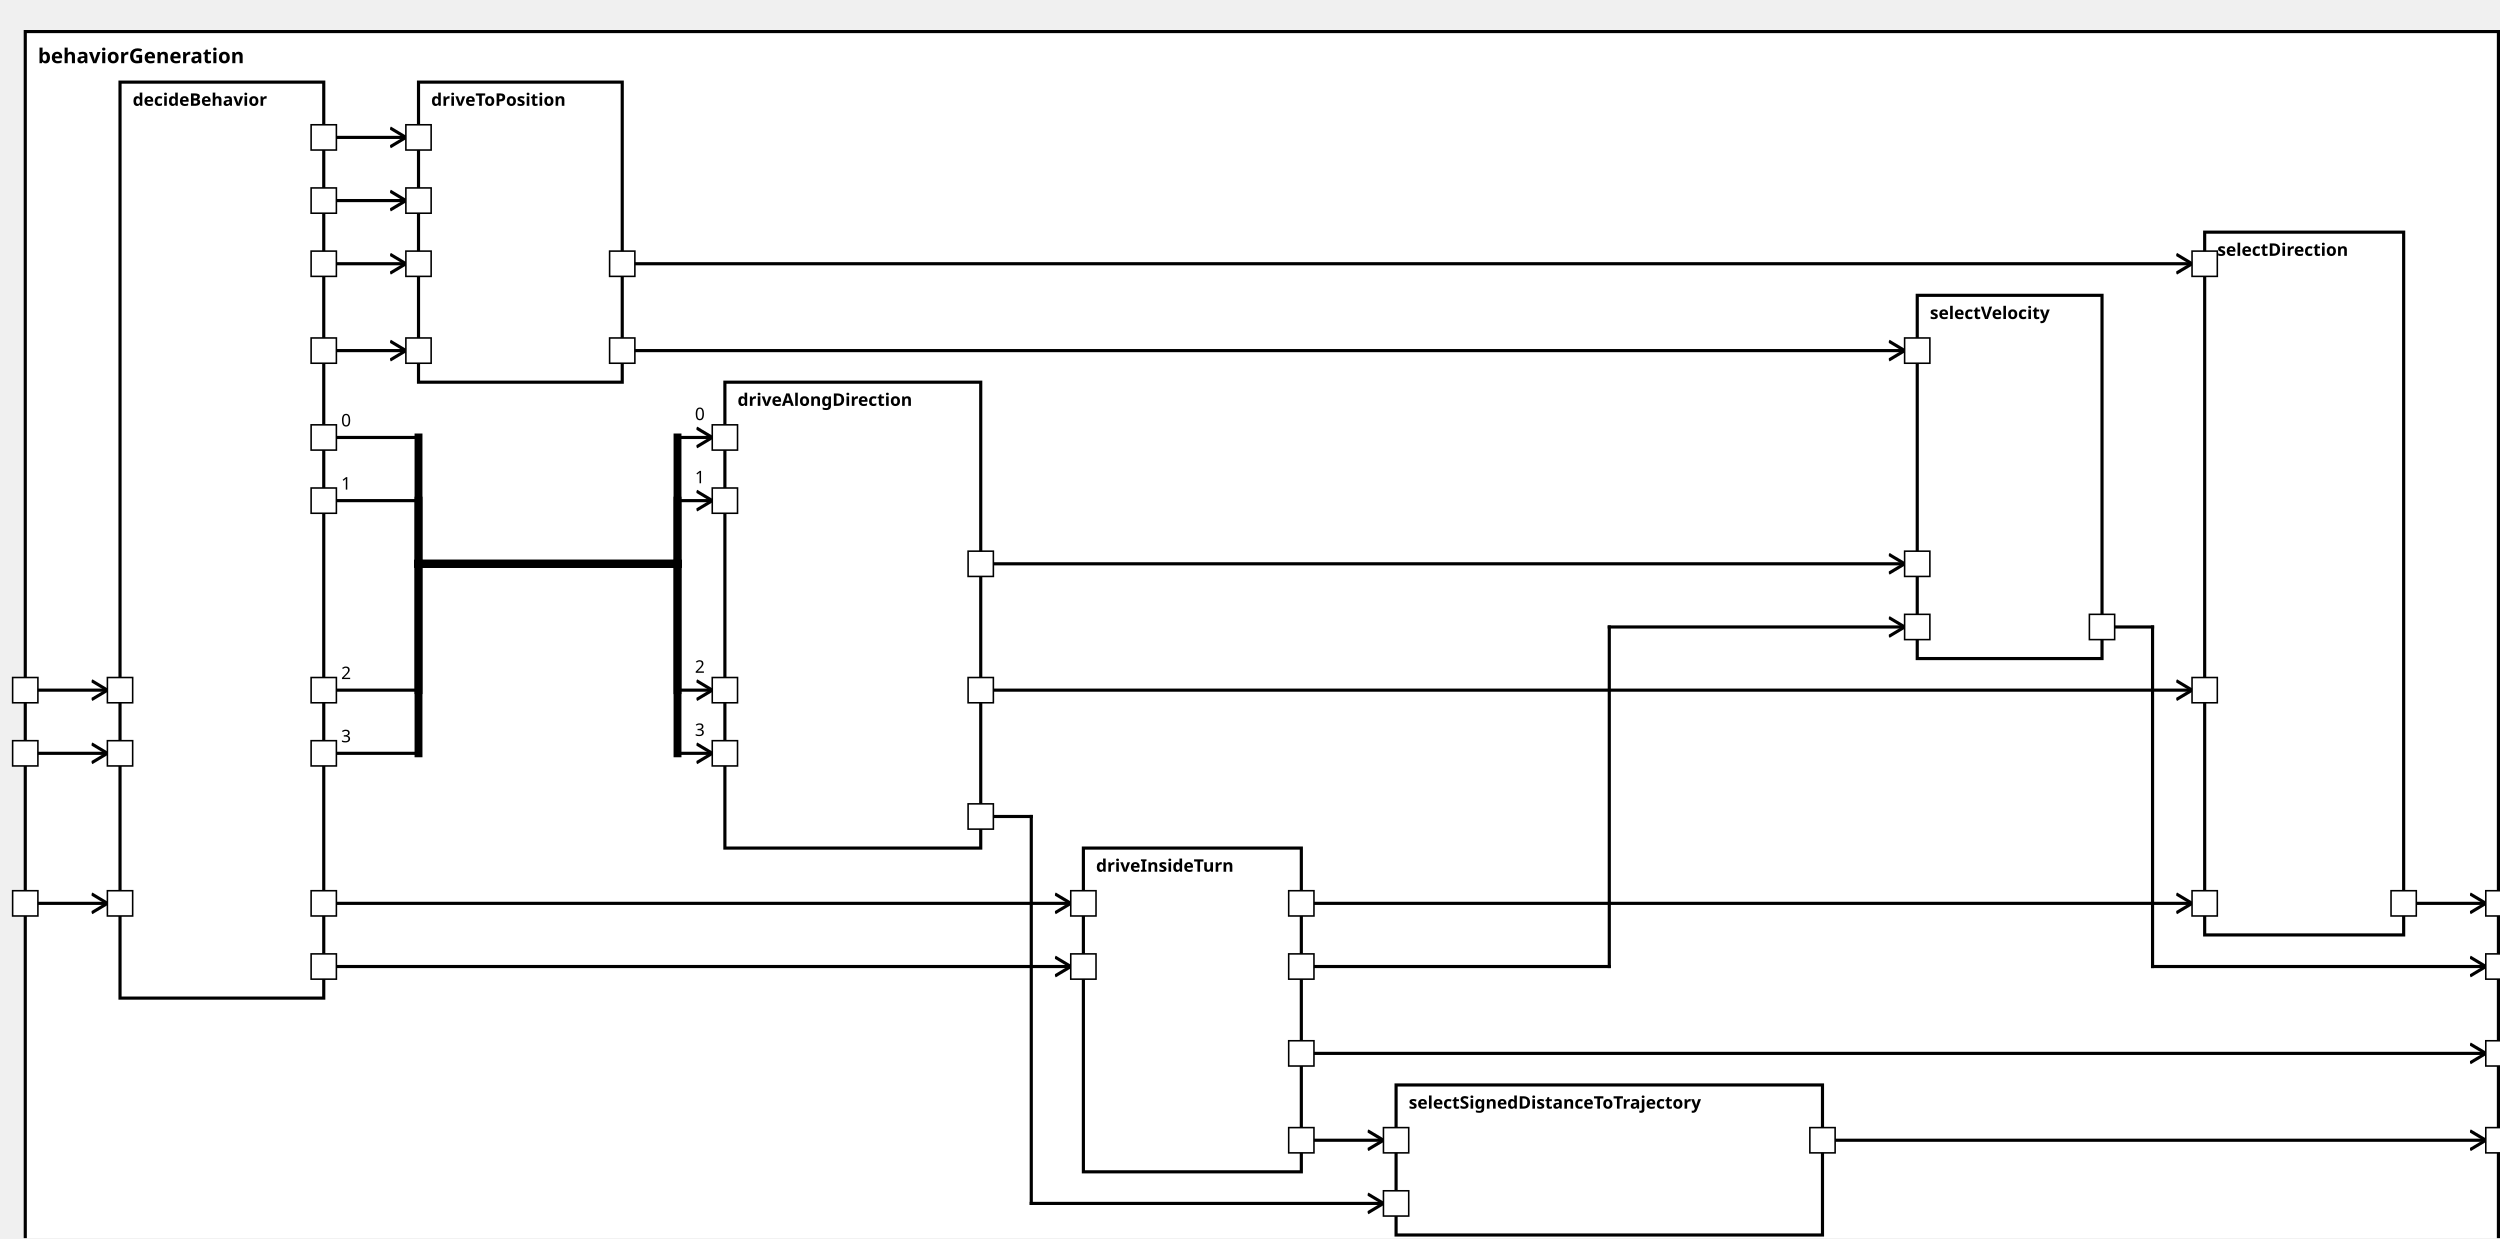
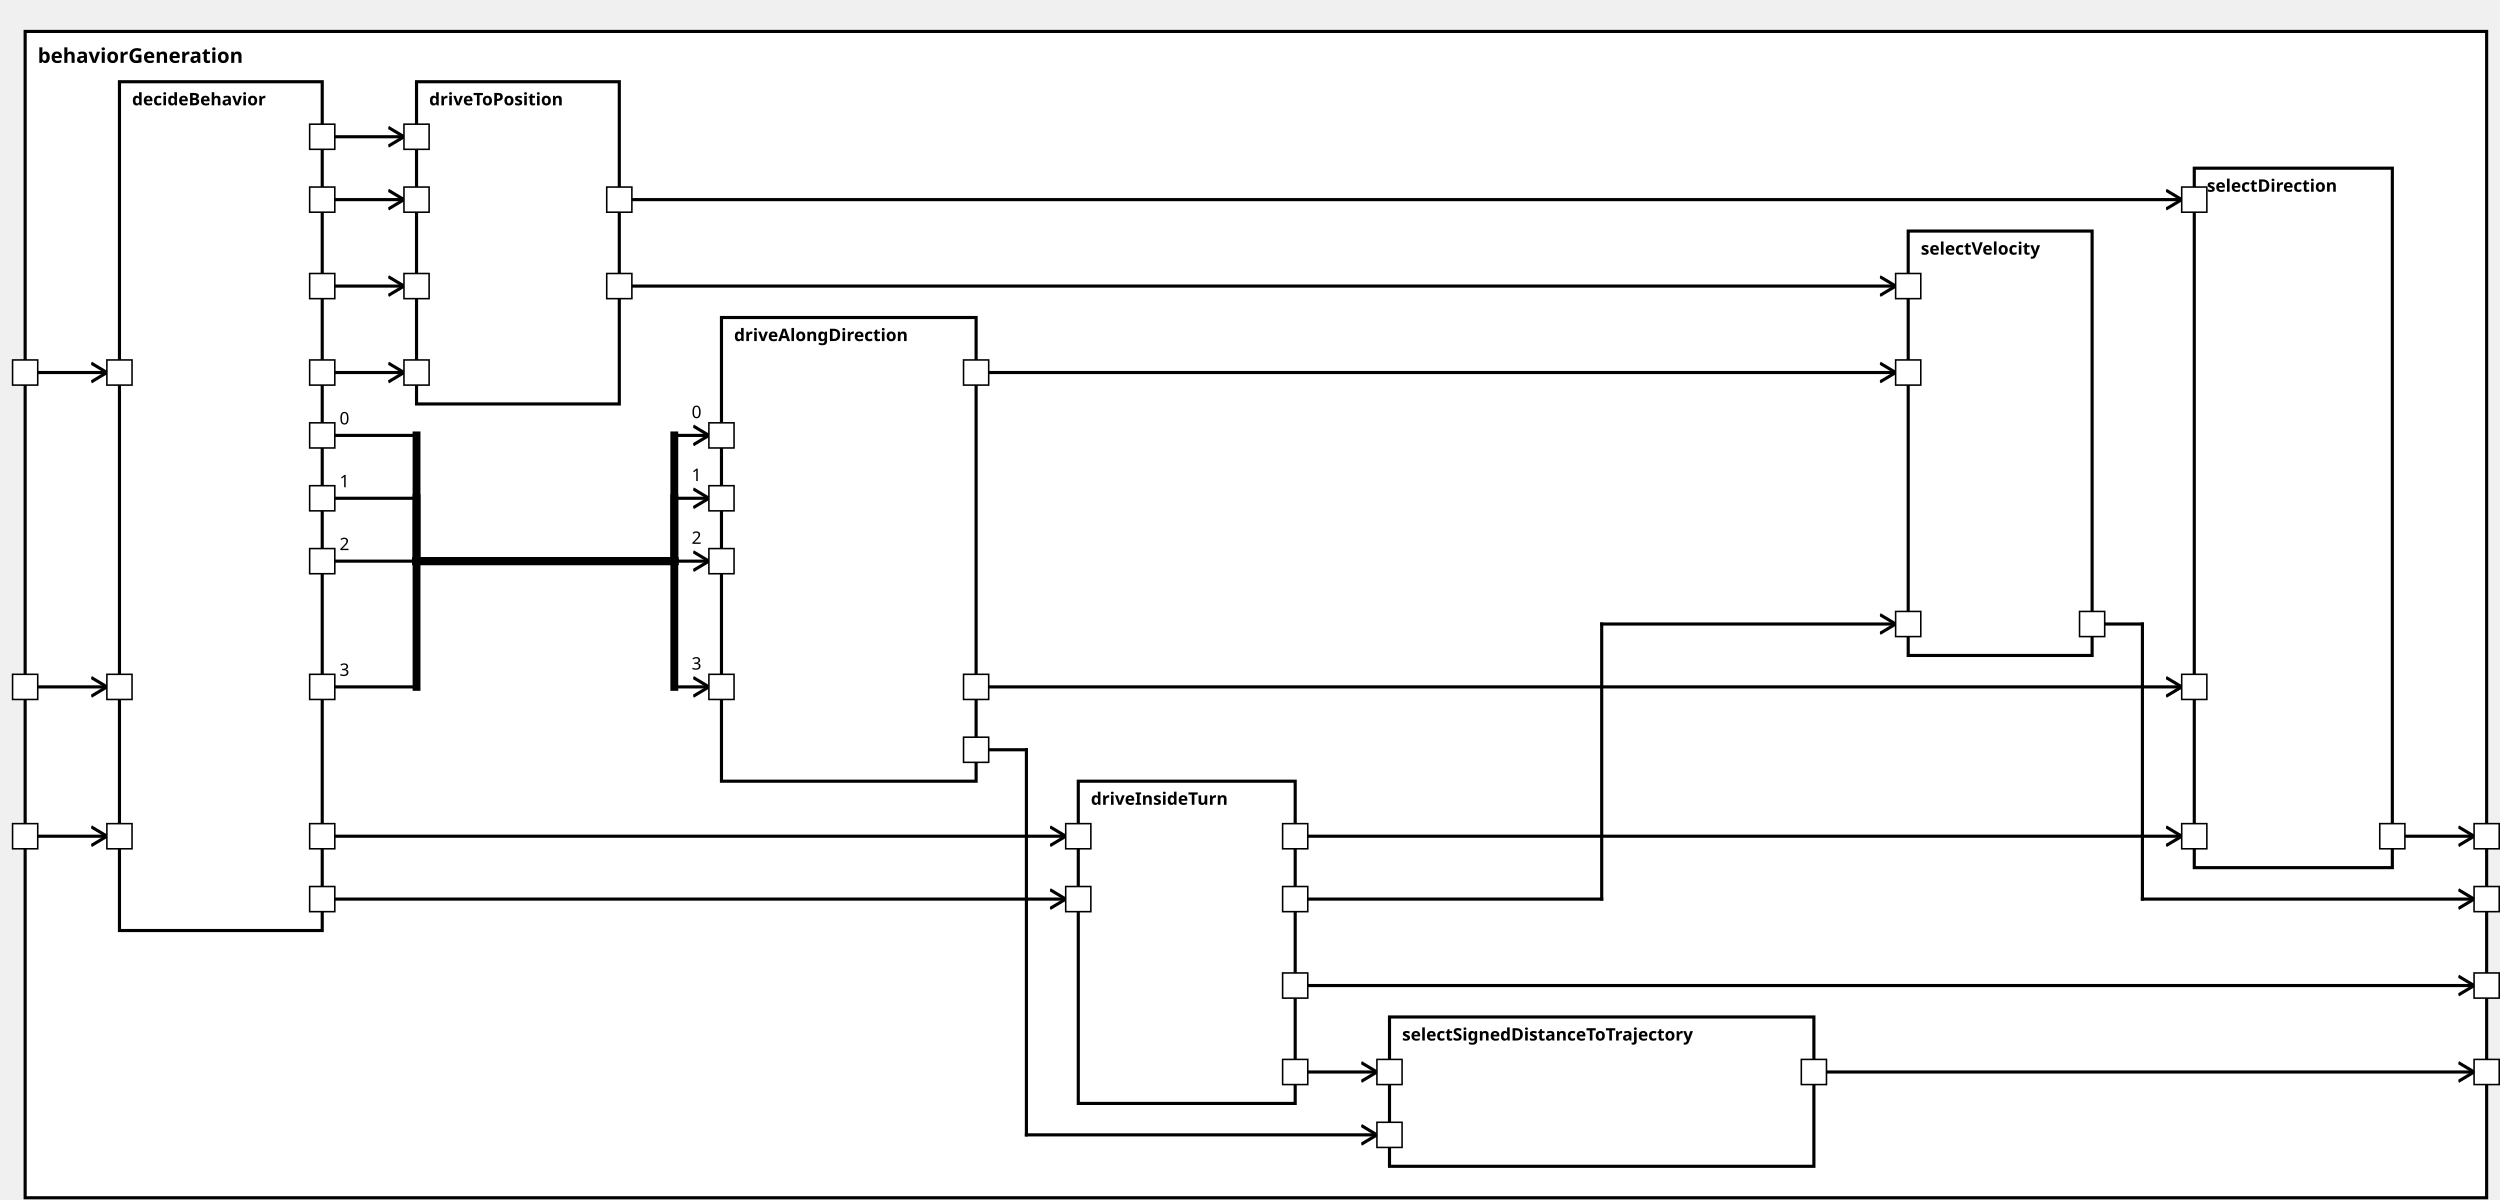
<svg xmlns="http://www.w3.org/2000/svg" xmlns:xlink="http://www.w3.org/1999/xlink" width="100%" height="100%" version="1.1">
  <svg version="1.1">
    <g transform="translate(16 20)">
-       <rect id="141" width="1566" height="782" style="fill:white;stroke:black;stroke-width:2;fill-opacity:1.0;stroke-opacity:1.0" />
+       <rect id="141" width="1566" height="742" style="fill:white;stroke:black;stroke-width:2;fill-opacity:1.0;stroke-opacity:1.0" />
      <text x="8" y="20" style="font-weight: bold" font-family="Verdana" font-size="13" fill="black">
            behaviorGeneration
    </text>
    </g>
  </svg>
  <g transform="translate(76 52)">
-     <rect data-name="autopilot.behavior.behaviorGeneration.decideBehavior" id="142" width="129" height="580" style="fill:white;stroke:black;stroke-width:2;fill-opacity:1.0;stroke-opacity:1.0" />
+     <rect data-name="autopilot.behavior.behaviorGeneration.decideBehavior" id="142" width="129" height="540" style="fill:white;stroke:black;stroke-width:2;fill-opacity:1.0;stroke-opacity:1.0" />
    <text x="8" y="15" alignment-baseline="middle" style="font-weight: bold" font-family="Verdana" font-size="11" fill="black">
    decideBehavior
    </text>
  </g>
-   <g transform="translate(686 537)">
+   <g transform="translate(686 497)">
    <rect data-name="autopilot.behavior.behaviorGeneration.driveInsideTurn" id="145" width="138" height="205" style="fill:white;stroke:black;stroke-width:2;fill-opacity:1.0;stroke-opacity:1.0" />
    <text x="8" y="15" alignment-baseline="middle" style="font-weight: bold" font-family="Verdana" font-size="11" fill="black">
    driveInsideTurn
    </text>
  </g>
-   <g transform="translate(459 242)">
+   <g transform="translate(459 202)">
    <rect data-name="autopilot.behavior.behaviorGeneration.driveAlongDirection" id="144" width="162" height="295" style="fill:white;stroke:black;stroke-width:2;fill-opacity:1.0;stroke-opacity:1.0" />
    <text x="8" y="15" alignment-baseline="middle" style="font-weight: bold" font-family="Verdana" font-size="11" fill="black">
    driveAlongDirection
    </text>
  </g>
  <g transform="translate(265 52)">
-     <rect data-name="autopilot.behavior.behaviorGeneration.driveToPosition" id="143" width="129" height="190" style="fill:white;stroke:black;stroke-width:2;fill-opacity:1.0;stroke-opacity:1.0" />
+     <rect data-name="autopilot.behavior.behaviorGeneration.driveToPosition" id="143" width="129" height="205" style="fill:white;stroke:black;stroke-width:2;fill-opacity:1.0;stroke-opacity:1.0" />
    <text x="8" y="15" alignment-baseline="middle" style="font-weight: bold" font-family="Verdana" font-size="11" fill="black">
    driveToPosition
    </text>
  </g>
-   <g transform="translate(1396 147)">
+   <g transform="translate(1396 107)">
    <rect data-name="autopilot.behavior.behaviorGeneration.selectDirection" id="148" width="126" height="445" style="fill:white;stroke:black;stroke-width:2;fill-opacity:1.0;stroke-opacity:1.0" />
    <text x="8" y="15" alignment-baseline="middle" style="font-weight: bold" font-family="Verdana" font-size="11" fill="black">
    selectDirection
    </text>
  </g>
-   <g transform="translate(884 687)">
+   <g transform="translate(884 647)">
    <rect data-name="autopilot.behavior.behaviorGeneration.selectSignedDistanceToTrajectory" id="146" width="270" height="95" style="fill:white;stroke:black;stroke-width:2;fill-opacity:1.0;stroke-opacity:1.0" />
    <text x="8" y="15" alignment-baseline="middle" style="font-weight: bold" font-family="Verdana" font-size="11" fill="black">
    selectSignedDistanceToTrajectory
    </text>
  </g>
-   <g transform="translate(1214 187)">
-     <rect data-name="autopilot.behavior.behaviorGeneration.selectVelocity" id="147" width="117" height="230" style="fill:white;stroke:black;stroke-width:2;fill-opacity:1.0;stroke-opacity:1.0" />
+   <g transform="translate(1214 147)">
+     <rect data-name="autopilot.behavior.behaviorGeneration.selectVelocity" id="147" width="117" height="270" style="fill:white;stroke:black;stroke-width:2;fill-opacity:1.0;stroke-opacity:1.0" />
    <text x="8" y="15" alignment-baseline="middle" style="font-weight: bold" font-family="Verdana" font-size="11" fill="black">
    selectVelocity
    </text>
  </g>
  <defs>
    <marker id="0,0,0" markerWidth="13" markerHeight="13" refX="5" refY="5" orient="auto">
      <polyline points="0,2 5,5 0,8" style="fill:none; stroke:rgb(0,0,0);                     stroke-width:1" />
    </marker>
  </defs>
-   <line stroke-linecap="square" x1="1522" y1="572" x2="1574" y2="572" style="stroke:rgb(0, 0,0);             stroke-width:2;                 marker-end: url(#0,0,0)             " />
-   <line stroke-linecap="square" x1="1154" y1="722" x2="1574" y2="722" style="stroke:rgb(0, 0,0);             stroke-width:2;                 marker-end: url(#0,0,0)             " />
+   <line stroke-linecap="square" x1="1522" y1="532" x2="1574" y2="532" style="stroke:rgb(0, 0,0);             stroke-width:2;                 marker-end: url(#0,0,0)             " />
+   <line stroke-linecap="square" x1="1154" y1="682" x2="1574" y2="682" style="stroke:rgb(0, 0,0);             stroke-width:2;                 marker-end: url(#0,0,0)             " />
  <line stroke-linecap="square" x1="1331" y1="397" x2="1363" y2="397" style="stroke:rgb(0, 0,0);             stroke-width:2; " />
-   <line stroke-linecap="square" x1="1363" y1="397" x2="1363" y2="612" style="stroke:rgb(0, 0,0);             stroke-width:2; " />
-   <line stroke-linecap="square" x1="1363" y1="612" x2="1574" y2="612" style="stroke:rgb(0, 0,0);             stroke-width:2;                 marker-end: url(#0,0,0)             " />
-   <line stroke-linecap="square" x1="824" y1="667" x2="1574" y2="667" style="stroke:rgb(0, 0,0);             stroke-width:2;                 marker-end: url(#0,0,0)             " />
-   <line stroke-linecap="square" x1="16" y1="572" x2="68" y2="572" style="stroke:rgb(0, 0,0);             stroke-width:2;                 marker-end: url(#0,0,0)             " />
-   <line stroke-linecap="square" x1="16" y1="477" x2="68" y2="477" style="stroke:rgb(0, 0,0);             stroke-width:2;                 marker-end: url(#0,0,0)             " />
+   <line stroke-linecap="square" x1="1363" y1="397" x2="1363" y2="572" style="stroke:rgb(0, 0,0);             stroke-width:2; " />
+   <line stroke-linecap="square" x1="1363" y1="572" x2="1574" y2="572" style="stroke:rgb(0, 0,0);             stroke-width:2;                 marker-end: url(#0,0,0)             " />
+   <line stroke-linecap="square" x1="824" y1="627" x2="1574" y2="627" style="stroke:rgb(0, 0,0);             stroke-width:2;                 marker-end: url(#0,0,0)             " />
+   <line stroke-linecap="square" x1="16" y1="532" x2="68" y2="532" style="stroke:rgb(0, 0,0);             stroke-width:2;                 marker-end: url(#0,0,0)             " />
  <line stroke-linecap="square" x1="16" y1="437" x2="68" y2="437" style="stroke:rgb(0, 0,0);             stroke-width:2;                 marker-end: url(#0,0,0)             " />
+   <line stroke-linecap="square" x1="16" y1="237" x2="68" y2="237" style="stroke:rgb(0, 0,0);             stroke-width:2;                 marker-end: url(#0,0,0)             " />
+   <line stroke-linecap="square" x1="205" y1="532" x2="678" y2="532" style="stroke:rgb(0, 0,0);             stroke-width:2;                 marker-end: url(#0,0,0)             " />
  <line stroke-linecap="square" x1="205" y1="572" x2="678" y2="572" style="stroke:rgb(0, 0,0);             stroke-width:2;                 marker-end: url(#0,0,0)             " />
-   <line stroke-linecap="square" x1="205" y1="612" x2="678" y2="612" style="stroke:rgb(0, 0,0);             stroke-width:2;                 marker-end: url(#0,0,0)             " />
  <line stroke-linecap="square" x1="205" y1="277" x2="265" y2="277" style="stroke:rgb(0, 0,0);             stroke-width:2; " />
  <text x="216" y="270" alignment-baseline="middle" font-family="Verdana" font-size="11" fill="black">
    0
    </text>
  <line stroke-linecap="square" x1="265" y1="277" x2="265" y2="357" style="stroke:rgb(0, 0,0);             stroke-width:5; " />
  <line stroke-linecap="square" x1="265" y1="357" x2="429" y2="357" style="stroke:rgb(0, 0,0);             stroke-width:5; " />
  <line stroke-linecap="square" x1="429" y1="357" x2="429" y2="277" style="stroke:rgb(0, 0,0);             stroke-width:5; " />
  <line stroke-linecap="square" x1="429" y1="277" x2="451" y2="277" style="stroke:rgb(0, 0,0);             stroke-width:2;                 marker-end: url(#0,0,0)             " />
  <text x="440" y="266" alignment-baseline="middle" font-family="Verdana" font-size="11" fill="black">
    0
    </text>
  <line stroke-linecap="square" x1="205" y1="317" x2="265" y2="317" style="stroke:rgb(0, 0,0);             stroke-width:2; " />
  <text x="216" y="310" alignment-baseline="middle" font-family="Verdana" font-size="11" fill="black">
    1
    </text>
  <line stroke-linecap="square" x1="265" y1="317" x2="265" y2="357" style="stroke:rgb(0, 0,0);             stroke-width:5; " />
  <line stroke-linecap="square" x1="265" y1="357" x2="429" y2="357" style="stroke:rgb(0, 0,0);             stroke-width:5; " />
  <line stroke-linecap="square" x1="429" y1="357" x2="429" y2="317" style="stroke:rgb(0, 0,0);             stroke-width:5; " />
  <line stroke-linecap="square" x1="429" y1="317" x2="451" y2="317" style="stroke:rgb(0, 0,0);             stroke-width:2;                 marker-end: url(#0,0,0)             " />
  <text x="440" y="306" alignment-baseline="middle" font-family="Verdana" font-size="11" fill="black">
    1
    </text>
+   <line stroke-linecap="square" x1="205" y1="357" x2="265" y2="357" style="stroke:rgb(0, 0,0);             stroke-width:2; " />
+   <text x="216" y="350" alignment-baseline="middle" font-family="Verdana" font-size="11" fill="black">
+     2
+     </text>
+   <line stroke-linecap="square" x1="265" y1="357" x2="265" y2="357" style="stroke:rgb(0, 0,0);             stroke-width:5; " />
+   <line stroke-linecap="square" x1="265" y1="357" x2="429" y2="357" style="stroke:rgb(0, 0,0);             stroke-width:5; " />
+   <line stroke-linecap="square" x1="429" y1="357" x2="429" y2="357" style="stroke:rgb(0, 0,0);             stroke-width:5; " />
+   <line stroke-linecap="square" x1="429" y1="357" x2="451" y2="357" style="stroke:rgb(0, 0,0);             stroke-width:2;                 marker-end: url(#0,0,0)             " />
+   <text x="440" y="346" alignment-baseline="middle" font-family="Verdana" font-size="11" fill="black">
+     2
+     </text>
  <line stroke-linecap="square" x1="205" y1="437" x2="265" y2="437" style="stroke:rgb(0, 0,0);             stroke-width:2; " />
  <text x="216" y="430" alignment-baseline="middle" font-family="Verdana" font-size="11" fill="black">
-     2
+     3
    </text>
  <line stroke-linecap="square" x1="265" y1="437" x2="265" y2="357" style="stroke:rgb(0, 0,0);             stroke-width:5; " />
  <line stroke-linecap="square" x1="265" y1="357" x2="429" y2="357" style="stroke:rgb(0, 0,0);             stroke-width:5; " />
  <line stroke-linecap="square" x1="429" y1="357" x2="429" y2="437" style="stroke:rgb(0, 0,0);             stroke-width:5; " />
  <line stroke-linecap="square" x1="429" y1="437" x2="451" y2="437" style="stroke:rgb(0, 0,0);             stroke-width:2;                 marker-end: url(#0,0,0)             " />
  <text x="440" y="426" alignment-baseline="middle" font-family="Verdana" font-size="11" fill="black">
-     2
-     </text>
-   <line stroke-linecap="square" x1="205" y1="477" x2="265" y2="477" style="stroke:rgb(0, 0,0);             stroke-width:2; " />
-   <text x="216" y="470" alignment-baseline="middle" font-family="Verdana" font-size="11" fill="black">
    3
    </text>
-   <line stroke-linecap="square" x1="265" y1="477" x2="265" y2="357" style="stroke:rgb(0, 0,0);             stroke-width:5; " />
-   <line stroke-linecap="square" x1="265" y1="357" x2="429" y2="357" style="stroke:rgb(0, 0,0);             stroke-width:5; " />
-   <line stroke-linecap="square" x1="429" y1="357" x2="429" y2="477" style="stroke:rgb(0, 0,0);             stroke-width:5; " />
-   <line stroke-linecap="square" x1="429" y1="477" x2="451" y2="477" style="stroke:rgb(0, 0,0);             stroke-width:2;                 marker-end: url(#0,0,0)             " />
-   <text x="440" y="466" alignment-baseline="middle" font-family="Verdana" font-size="11" fill="black">
-     3
-     </text>
-   <line stroke-linecap="square" x1="205" y1="167" x2="257" y2="167" style="stroke:rgb(0, 0,0);             stroke-width:2;                 marker-end: url(#0,0,0)             " />
-   <line stroke-linecap="square" x1="205" y1="222" x2="257" y2="222" style="stroke:rgb(0, 0,0);             stroke-width:2;                 marker-end: url(#0,0,0)             " />
+   <line stroke-linecap="square" x1="205" y1="127" x2="257" y2="127" style="stroke:rgb(0, 0,0);             stroke-width:2;                 marker-end: url(#0,0,0)             " />
+   <line stroke-linecap="square" x1="205" y1="182" x2="257" y2="182" style="stroke:rgb(0, 0,0);             stroke-width:2;                 marker-end: url(#0,0,0)             " />
+   <line stroke-linecap="square" x1="205" y1="237" x2="257" y2="237" style="stroke:rgb(0, 0,0);             stroke-width:2;                 marker-end: url(#0,0,0)             " />
  <line stroke-linecap="square" x1="205" y1="87" x2="257" y2="87" style="stroke:rgb(0, 0,0);             stroke-width:2;                 marker-end: url(#0,0,0)             " />
-   <line stroke-linecap="square" x1="205" y1="127" x2="257" y2="127" style="stroke:rgb(0, 0,0);             stroke-width:2;                 marker-end: url(#0,0,0)             " />
-   <line stroke-linecap="square" x1="824" y1="572" x2="1388" y2="572" style="stroke:rgb(0, 0,0);             stroke-width:2;                 marker-end: url(#0,0,0)             " />
+   <line stroke-linecap="square" x1="824" y1="532" x2="1388" y2="532" style="stroke:rgb(0, 0,0);             stroke-width:2;                 marker-end: url(#0,0,0)             " />
  <line stroke-linecap="square" x1="621" y1="437" x2="1388" y2="437" style="stroke:rgb(0, 0,0);             stroke-width:2;                 marker-end: url(#0,0,0)             " />
-   <line stroke-linecap="square" x1="394" y1="167" x2="1388" y2="167" style="stroke:rgb(0, 0,0);             stroke-width:2;                 marker-end: url(#0,0,0)             " />
-   <line stroke-linecap="square" x1="824" y1="722" x2="876" y2="722" style="stroke:rgb(0, 0,0);             stroke-width:2;                 marker-end: url(#0,0,0)             " />
-   <line stroke-linecap="square" x1="621" y1="517" x2="653" y2="517" style="stroke:rgb(0, 0,0);             stroke-width:2; " />
-   <line stroke-linecap="square" x1="653" y1="517" x2="653" y2="762" style="stroke:rgb(0, 0,0);             stroke-width:2; " />
-   <line stroke-linecap="square" x1="653" y1="762" x2="876" y2="762" style="stroke:rgb(0, 0,0);             stroke-width:2;                 marker-end: url(#0,0,0)             " />
-   <line stroke-linecap="square" x1="824" y1="612" x2="1019" y2="612" style="stroke:rgb(0, 0,0);             stroke-width:2; " />
-   <line stroke-linecap="square" x1="1019" y1="612" x2="1019" y2="397" style="stroke:rgb(0, 0,0);             stroke-width:2; " />
+   <line stroke-linecap="square" x1="394" y1="127" x2="1388" y2="127" style="stroke:rgb(0, 0,0);             stroke-width:2;                 marker-end: url(#0,0,0)             " />
+   <line stroke-linecap="square" x1="824" y1="682" x2="876" y2="682" style="stroke:rgb(0, 0,0);             stroke-width:2;                 marker-end: url(#0,0,0)             " />
+   <line stroke-linecap="square" x1="621" y1="477" x2="653" y2="477" style="stroke:rgb(0, 0,0);             stroke-width:2; " />
+   <line stroke-linecap="square" x1="653" y1="477" x2="653" y2="722" style="stroke:rgb(0, 0,0);             stroke-width:2; " />
+   <line stroke-linecap="square" x1="653" y1="722" x2="876" y2="722" style="stroke:rgb(0, 0,0);             stroke-width:2;                 marker-end: url(#0,0,0)             " />
+   <line stroke-linecap="square" x1="824" y1="572" x2="1019" y2="572" style="stroke:rgb(0, 0,0);             stroke-width:2; " />
+   <line stroke-linecap="square" x1="1019" y1="572" x2="1019" y2="397" style="stroke:rgb(0, 0,0);             stroke-width:2; " />
  <line stroke-linecap="square" x1="1019" y1="397" x2="1206" y2="397" style="stroke:rgb(0, 0,0);             stroke-width:2;                 marker-end: url(#0,0,0)             " />
-   <line stroke-linecap="square" x1="621" y1="357" x2="1206" y2="357" style="stroke:rgb(0, 0,0);             stroke-width:2;                 marker-end: url(#0,0,0)             " />
-   <line stroke-linecap="square" x1="394" y1="222" x2="1206" y2="222" style="stroke:rgb(0, 0,0);             stroke-width:2;                 marker-end: url(#0,0,0)             " />
+   <line stroke-linecap="square" x1="621" y1="237" x2="1206" y2="237" style="stroke:rgb(0, 0,0);             stroke-width:2;                 marker-end: url(#0,0,0)             " />
+   <line stroke-linecap="square" x1="394" y1="182" x2="1206" y2="182" style="stroke:rgb(0, 0,0);             stroke-width:2;                 marker-end: url(#0,0,0)             " />
  <defs>
    <rect id="port" x="0" y="0" width="16" height="16" style="fill:white;stroke:rgb(0,0,0);stroke-width:1;fill-opacity:1.0;stroke-opacity:1.0" />
  </defs>
-   <use x="8" y="564" xlink:href="#port" />
-   <text text-anchor="end" alignment-baseline="middle" x="4" y="574" transform="rotate(0,4,574)" style="font-weight: regular" font-family="Verdana" font-size="9" fill="black">
- 
- </text>
-   <use x="8" y="469" xlink:href="#port" />
-   <text text-anchor="end" alignment-baseline="middle" x="4" y="479" transform="rotate(0,4,479)" style="font-weight: regular" font-family="Verdana" font-size="9" fill="black">
+   <use x="8" y="524" xlink:href="#port" />
+   <text text-anchor="end" alignment-baseline="middle" x="4" y="534" transform="rotate(0,4,534)" style="font-weight: regular" font-family="Verdana" font-size="9" fill="black">

</text>
  <use x="8" y="429" xlink:href="#port" />
  <text text-anchor="end" alignment-baseline="middle" x="4" y="439" transform="rotate(0,4,439)" style="font-weight: regular" font-family="Verdana" font-size="9" fill="black">

</text>
+   <use x="8" y="229" xlink:href="#port" />
+   <text text-anchor="end" alignment-baseline="middle" x="4" y="239" transform="rotate(0,4,239)" style="font-weight: regular" font-family="Verdana" font-size="9" fill="black">
+ 
+ </text>
+   <use x="1574" y="524" xlink:href="#port" />
+   <text text-anchor="start" alignment-baseline="middle" x="1594" y="534" transform="rotate(0,1594,534)" style="font-weight: regular" font-family="Verdana" font-size="9" fill="black">
+ 
+ </text>
+   <use x="1574" y="674" xlink:href="#port" />
+   <text text-anchor="start" alignment-baseline="middle" x="1594" y="684" transform="rotate(0,1594,684)" style="font-weight: regular" font-family="Verdana" font-size="9" fill="black">
+ 
+ </text>
  <use x="1574" y="564" xlink:href="#port" />
  <text text-anchor="start" alignment-baseline="middle" x="1594" y="574" transform="rotate(0,1594,574)" style="font-weight: regular" font-family="Verdana" font-size="9" fill="black">

</text>
-   <use x="1574" y="714" xlink:href="#port" />
-   <text text-anchor="start" alignment-baseline="middle" x="1594" y="724" transform="rotate(0,1594,724)" style="font-weight: regular" font-family="Verdana" font-size="9" fill="black">
- 
- </text>
-   <use x="1574" y="604" xlink:href="#port" />
-   <text text-anchor="start" alignment-baseline="middle" x="1594" y="614" transform="rotate(0,1594,614)" style="font-weight: regular" font-family="Verdana" font-size="9" fill="black">
- 
- </text>
-   <use x="1574" y="659" xlink:href="#port" />
-   <text text-anchor="start" alignment-baseline="middle" x="1594" y="669" transform="rotate(0,1594,669)" style="font-weight: regular" font-family="Verdana" font-size="9" fill="black">
- 
- </text>
-   <use x="68" y="564" xlink:href="#port" />
-   <text text-anchor="start" alignment-baseline="middle" x="87" y="574" transform="rotate(0,87,574)" style="font-weight: regular" font-family="Verdana" font-size="9" fill="black">
- 
- </text>
-   <use x="68" y="469" xlink:href="#port" />
-   <text text-anchor="start" alignment-baseline="middle" x="87" y="479" transform="rotate(0,87,479)" style="font-weight: regular" font-family="Verdana" font-size="9" fill="black">
+   <use x="1574" y="619" xlink:href="#port" />
+   <text text-anchor="start" alignment-baseline="middle" x="1594" y="629" transform="rotate(0,1594,629)" style="font-weight: regular" font-family="Verdana" font-size="9" fill="black">
+ 
+ </text>
+   <use x="68" y="524" xlink:href="#port" />
+   <text text-anchor="start" alignment-baseline="middle" x="87" y="534" transform="rotate(0,87,534)" style="font-weight: regular" font-family="Verdana" font-size="9" fill="black">

</text>
  <use x="68" y="429" xlink:href="#port" />
  <text text-anchor="start" alignment-baseline="middle" x="87" y="439" transform="rotate(0,87,439)" style="font-weight: regular" font-family="Verdana" font-size="9" fill="black">

</text>
+   <use x="68" y="229" xlink:href="#port" />
+   <text text-anchor="start" alignment-baseline="middle" x="87" y="239" transform="rotate(0,87,239)" style="font-weight: regular" font-family="Verdana" font-size="9" fill="black">
+ 
+ </text>
+   <use x="197" y="524" xlink:href="#port" />
+   <text text-anchor="end" alignment-baseline="middle" x="194" y="534" transform="rotate(0,194,534)" style="font-weight: regular" font-family="Verdana" font-size="9" fill="black">
+ 
+ </text>
  <use x="197" y="564" xlink:href="#port" />
  <text text-anchor="end" alignment-baseline="middle" x="194" y="574" transform="rotate(0,194,574)" style="font-weight: regular" font-family="Verdana" font-size="9" fill="black">

</text>
-   <use x="197" y="604" xlink:href="#port" />
-   <text text-anchor="end" alignment-baseline="middle" x="194" y="614" transform="rotate(0,194,614)" style="font-weight: regular" font-family="Verdana" font-size="9" fill="black">
- 
- </text>
  <use x="197" y="269" xlink:href="#port" />
  <text text-anchor="end" alignment-baseline="middle" x="194" y="279" transform="rotate(0,194,279)" style="font-weight: regular" font-family="Verdana" font-size="9" fill="black">

</text>
  <use x="197" y="309" xlink:href="#port" />
  <text text-anchor="end" alignment-baseline="middle" x="194" y="319" transform="rotate(0,194,319)" style="font-weight: regular" font-family="Verdana" font-size="9" fill="black">

</text>
+   <use x="197" y="349" xlink:href="#port" />
+   <text text-anchor="end" alignment-baseline="middle" x="194" y="359" transform="rotate(0,194,359)" style="font-weight: regular" font-family="Verdana" font-size="9" fill="black">
+ 
+ </text>
  <use x="197" y="429" xlink:href="#port" />
  <text text-anchor="end" alignment-baseline="middle" x="194" y="439" transform="rotate(0,194,439)" style="font-weight: regular" font-family="Verdana" font-size="9" fill="black">

</text>
-   <use x="197" y="469" xlink:href="#port" />
-   <text text-anchor="end" alignment-baseline="middle" x="194" y="479" transform="rotate(0,194,479)" style="font-weight: regular" font-family="Verdana" font-size="9" fill="black">
- 
- </text>
-   <use x="197" y="159" xlink:href="#port" />
-   <text text-anchor="end" alignment-baseline="middle" x="194" y="169" transform="rotate(0,194,169)" style="font-weight: regular" font-family="Verdana" font-size="9" fill="black">
- 
- </text>
-   <use x="197" y="214" xlink:href="#port" />
-   <text text-anchor="end" alignment-baseline="middle" x="194" y="224" transform="rotate(0,194,224)" style="font-weight: regular" font-family="Verdana" font-size="9" fill="black">
+   <use x="197" y="119" xlink:href="#port" />
+   <text text-anchor="end" alignment-baseline="middle" x="194" y="129" transform="rotate(0,194,129)" style="font-weight: regular" font-family="Verdana" font-size="9" fill="black">
+ 
+ </text>
+   <use x="197" y="174" xlink:href="#port" />
+   <text text-anchor="end" alignment-baseline="middle" x="194" y="184" transform="rotate(0,194,184)" style="font-weight: regular" font-family="Verdana" font-size="9" fill="black">
+ 
+ </text>
+   <use x="197" y="229" xlink:href="#port" />
+   <text text-anchor="end" alignment-baseline="middle" x="194" y="239" transform="rotate(0,194,239)" style="font-weight: regular" font-family="Verdana" font-size="9" fill="black">

</text>
  <use x="197" y="79" xlink:href="#port" />
  <text text-anchor="end" alignment-baseline="middle" x="194" y="89" transform="rotate(0,194,89)" style="font-weight: regular" font-family="Verdana" font-size="9" fill="black">

</text>
-   <use x="197" y="119" xlink:href="#port" />
-   <text text-anchor="end" alignment-baseline="middle" x="194" y="129" transform="rotate(0,194,129)" style="font-weight: regular" font-family="Verdana" font-size="9" fill="black">
+   <use x="678" y="524" xlink:href="#port" />
+   <text text-anchor="start" alignment-baseline="middle" x="697" y="534" transform="rotate(0,697,534)" style="font-weight: regular" font-family="Verdana" font-size="9" fill="black">

</text>
  <use x="678" y="564" xlink:href="#port" />
  <text text-anchor="start" alignment-baseline="middle" x="697" y="574" transform="rotate(0,697,574)" style="font-weight: regular" font-family="Verdana" font-size="9" fill="black">

</text>
-   <use x="678" y="604" xlink:href="#port" />
-   <text text-anchor="start" alignment-baseline="middle" x="697" y="614" transform="rotate(0,697,614)" style="font-weight: regular" font-family="Verdana" font-size="9" fill="black">
+   <use x="816" y="524" xlink:href="#port" />
+   <text text-anchor="end" alignment-baseline="middle" x="813" y="534" transform="rotate(0,813,534)" style="font-weight: regular" font-family="Verdana" font-size="9" fill="black">
+ 
+ </text>
+   <use x="816" y="674" xlink:href="#port" />
+   <text text-anchor="end" alignment-baseline="middle" x="813" y="684" transform="rotate(0,813,684)" style="font-weight: regular" font-family="Verdana" font-size="9" fill="black">

</text>
  <use x="816" y="564" xlink:href="#port" />
  <text text-anchor="end" alignment-baseline="middle" x="813" y="574" transform="rotate(0,813,574)" style="font-weight: regular" font-family="Verdana" font-size="9" fill="black">

</text>
-   <use x="816" y="714" xlink:href="#port" />
-   <text text-anchor="end" alignment-baseline="middle" x="813" y="724" transform="rotate(0,813,724)" style="font-weight: regular" font-family="Verdana" font-size="9" fill="black">
- 
- </text>
-   <use x="816" y="604" xlink:href="#port" />
-   <text text-anchor="end" alignment-baseline="middle" x="813" y="614" transform="rotate(0,813,614)" style="font-weight: regular" font-family="Verdana" font-size="9" fill="black">
- 
- </text>
-   <use x="816" y="659" xlink:href="#port" />
-   <text text-anchor="end" alignment-baseline="middle" x="813" y="669" transform="rotate(0,813,669)" style="font-weight: regular" font-family="Verdana" font-size="9" fill="black">
+   <use x="816" y="619" xlink:href="#port" />
+   <text text-anchor="end" alignment-baseline="middle" x="813" y="629" transform="rotate(0,813,629)" style="font-weight: regular" font-family="Verdana" font-size="9" fill="black">

</text>
  <use x="451" y="269" xlink:href="#port" />
  <text text-anchor="start" alignment-baseline="middle" x="470" y="279" transform="rotate(0,470,279)" style="font-weight: regular" font-family="Verdana" font-size="9" fill="black">

</text>
  <use x="451" y="309" xlink:href="#port" />
  <text text-anchor="start" alignment-baseline="middle" x="470" y="319" transform="rotate(0,470,319)" style="font-weight: regular" font-family="Verdana" font-size="9" fill="black">

</text>
+   <use x="451" y="349" xlink:href="#port" />
+   <text text-anchor="start" alignment-baseline="middle" x="470" y="359" transform="rotate(0,470,359)" style="font-weight: regular" font-family="Verdana" font-size="9" fill="black">
+ 
+ </text>
  <use x="451" y="429" xlink:href="#port" />
  <text text-anchor="start" alignment-baseline="middle" x="470" y="439" transform="rotate(0,470,439)" style="font-weight: regular" font-family="Verdana" font-size="9" fill="black">

</text>
-   <use x="451" y="469" xlink:href="#port" />
-   <text text-anchor="start" alignment-baseline="middle" x="470" y="479" transform="rotate(0,470,479)" style="font-weight: regular" font-family="Verdana" font-size="9" fill="black">
- 
- </text>
-   <use x="613" y="509" xlink:href="#port" />
-   <text text-anchor="end" alignment-baseline="middle" x="610" y="519" transform="rotate(0,610,519)" style="font-weight: regular" font-family="Verdana" font-size="9" fill="black">
+   <use x="613" y="469" xlink:href="#port" />
+   <text text-anchor="end" alignment-baseline="middle" x="610" y="479" transform="rotate(0,610,479)" style="font-weight: regular" font-family="Verdana" font-size="9" fill="black">

</text>
  <use x="613" y="429" xlink:href="#port" />
  <text text-anchor="end" alignment-baseline="middle" x="610" y="439" transform="rotate(0,610,439)" style="font-weight: regular" font-family="Verdana" font-size="9" fill="black">

</text>
-   <use x="613" y="349" xlink:href="#port" />
-   <text text-anchor="end" alignment-baseline="middle" x="610" y="359" transform="rotate(0,610,359)" style="font-weight: regular" font-family="Verdana" font-size="9" fill="black">
- 
- </text>
-   <use x="257" y="159" xlink:href="#port" />
-   <text text-anchor="start" alignment-baseline="middle" x="276" y="169" transform="rotate(0,276,169)" style="font-weight: regular" font-family="Verdana" font-size="9" fill="black">
- 
- </text>
-   <use x="257" y="214" xlink:href="#port" />
-   <text text-anchor="start" alignment-baseline="middle" x="276" y="224" transform="rotate(0,276,224)" style="font-weight: regular" font-family="Verdana" font-size="9" fill="black">
+   <use x="613" y="229" xlink:href="#port" />
+   <text text-anchor="end" alignment-baseline="middle" x="610" y="239" transform="rotate(0,610,239)" style="font-weight: regular" font-family="Verdana" font-size="9" fill="black">
+ 
+ </text>
+   <use x="257" y="119" xlink:href="#port" />
+   <text text-anchor="start" alignment-baseline="middle" x="276" y="129" transform="rotate(0,276,129)" style="font-weight: regular" font-family="Verdana" font-size="9" fill="black">
+ 
+ </text>
+   <use x="257" y="174" xlink:href="#port" />
+   <text text-anchor="start" alignment-baseline="middle" x="276" y="184" transform="rotate(0,276,184)" style="font-weight: regular" font-family="Verdana" font-size="9" fill="black">
+ 
+ </text>
+   <use x="257" y="229" xlink:href="#port" />
+   <text text-anchor="start" alignment-baseline="middle" x="276" y="239" transform="rotate(0,276,239)" style="font-weight: regular" font-family="Verdana" font-size="9" fill="black">

</text>
  <use x="257" y="79" xlink:href="#port" />
  <text text-anchor="start" alignment-baseline="middle" x="276" y="89" transform="rotate(0,276,89)" style="font-weight: regular" font-family="Verdana" font-size="9" fill="black">

</text>
-   <use x="257" y="119" xlink:href="#port" />
-   <text text-anchor="start" alignment-baseline="middle" x="276" y="129" transform="rotate(0,276,129)" style="font-weight: regular" font-family="Verdana" font-size="9" fill="black">
- 
- </text>
-   <use x="386" y="159" xlink:href="#port" />
-   <text text-anchor="end" alignment-baseline="middle" x="383" y="169" transform="rotate(0,383,169)" style="font-weight: regular" font-family="Verdana" font-size="9" fill="black">
- 
- </text>
-   <use x="386" y="214" xlink:href="#port" />
-   <text text-anchor="end" alignment-baseline="middle" x="383" y="224" transform="rotate(0,383,224)" style="font-weight: regular" font-family="Verdana" font-size="9" fill="black">
- 
- </text>
-   <use x="1388" y="564" xlink:href="#port" />
-   <text text-anchor="start" alignment-baseline="middle" x="1407" y="574" transform="rotate(0,1407,574)" style="font-weight: regular" font-family="Verdana" font-size="9" fill="black">
+   <use x="386" y="119" xlink:href="#port" />
+   <text text-anchor="end" alignment-baseline="middle" x="383" y="129" transform="rotate(0,383,129)" style="font-weight: regular" font-family="Verdana" font-size="9" fill="black">
+ 
+ </text>
+   <use x="386" y="174" xlink:href="#port" />
+   <text text-anchor="end" alignment-baseline="middle" x="383" y="184" transform="rotate(0,383,184)" style="font-weight: regular" font-family="Verdana" font-size="9" fill="black">
+ 
+ </text>
+   <use x="1388" y="524" xlink:href="#port" />
+   <text text-anchor="start" alignment-baseline="middle" x="1407" y="534" transform="rotate(0,1407,534)" style="font-weight: regular" font-family="Verdana" font-size="9" fill="black">

</text>
  <use x="1388" y="429" xlink:href="#port" />
  <text text-anchor="start" alignment-baseline="middle" x="1407" y="439" transform="rotate(0,1407,439)" style="font-weight: regular" font-family="Verdana" font-size="9" fill="black">

</text>
-   <use x="1388" y="159" xlink:href="#port" />
-   <text text-anchor="start" alignment-baseline="middle" x="1407" y="169" transform="rotate(0,1407,169)" style="font-weight: regular" font-family="Verdana" font-size="9" fill="black">
- 
- </text>
-   <use x="1514" y="564" xlink:href="#port" />
-   <text text-anchor="end" alignment-baseline="middle" x="1511" y="574" transform="rotate(0,1511,574)" style="font-weight: regular" font-family="Verdana" font-size="9" fill="black">
+   <use x="1388" y="119" xlink:href="#port" />
+   <text text-anchor="start" alignment-baseline="middle" x="1407" y="129" transform="rotate(0,1407,129)" style="font-weight: regular" font-family="Verdana" font-size="9" fill="black">
+ 
+ </text>
+   <use x="1514" y="524" xlink:href="#port" />
+   <text text-anchor="end" alignment-baseline="middle" x="1511" y="534" transform="rotate(0,1511,534)" style="font-weight: regular" font-family="Verdana" font-size="9" fill="black">
+ 
+ </text>
+   <use x="876" y="674" xlink:href="#port" />
+   <text text-anchor="start" alignment-baseline="middle" x="895" y="684" transform="rotate(0,895,684)" style="font-weight: regular" font-family="Verdana" font-size="9" fill="black">

</text>
  <use x="876" y="714" xlink:href="#port" />
  <text text-anchor="start" alignment-baseline="middle" x="895" y="724" transform="rotate(0,895,724)" style="font-weight: regular" font-family="Verdana" font-size="9" fill="black">

</text>
-   <use x="876" y="754" xlink:href="#port" />
-   <text text-anchor="start" alignment-baseline="middle" x="895" y="764" transform="rotate(0,895,764)" style="font-weight: regular" font-family="Verdana" font-size="9" fill="black">
- 
- </text>
-   <use x="1146" y="714" xlink:href="#port" />
-   <text text-anchor="end" alignment-baseline="middle" x="1143" y="724" transform="rotate(0,1143,724)" style="font-weight: regular" font-family="Verdana" font-size="9" fill="black">
+   <use x="1146" y="674" xlink:href="#port" />
+   <text text-anchor="end" alignment-baseline="middle" x="1143" y="684" transform="rotate(0,1143,684)" style="font-weight: regular" font-family="Verdana" font-size="9" fill="black">

</text>
  <use x="1206" y="389" xlink:href="#port" />
  <text text-anchor="start" alignment-baseline="middle" x="1225" y="399" transform="rotate(0,1225,399)" style="font-weight: regular" font-family="Verdana" font-size="9" fill="black">

</text>
-   <use x="1206" y="349" xlink:href="#port" />
-   <text text-anchor="start" alignment-baseline="middle" x="1225" y="359" transform="rotate(0,1225,359)" style="font-weight: regular" font-family="Verdana" font-size="9" fill="black">
- 
- </text>
-   <use x="1206" y="214" xlink:href="#port" />
-   <text text-anchor="start" alignment-baseline="middle" x="1225" y="224" transform="rotate(0,1225,224)" style="font-weight: regular" font-family="Verdana" font-size="9" fill="black">
+   <use x="1206" y="229" xlink:href="#port" />
+   <text text-anchor="start" alignment-baseline="middle" x="1225" y="239" transform="rotate(0,1225,239)" style="font-weight: regular" font-family="Verdana" font-size="9" fill="black">
+ 
+ </text>
+   <use x="1206" y="174" xlink:href="#port" />
+   <text text-anchor="start" alignment-baseline="middle" x="1225" y="184" transform="rotate(0,1225,184)" style="font-weight: regular" font-family="Verdana" font-size="9" fill="black">

</text>
  <use x="1323" y="389" xlink:href="#port" />
  <text text-anchor="end" alignment-baseline="middle" x="1320" y="399" transform="rotate(0,1320,399)" style="font-weight: regular" font-family="Verdana" font-size="9" fill="black">

</text>
</svg>
